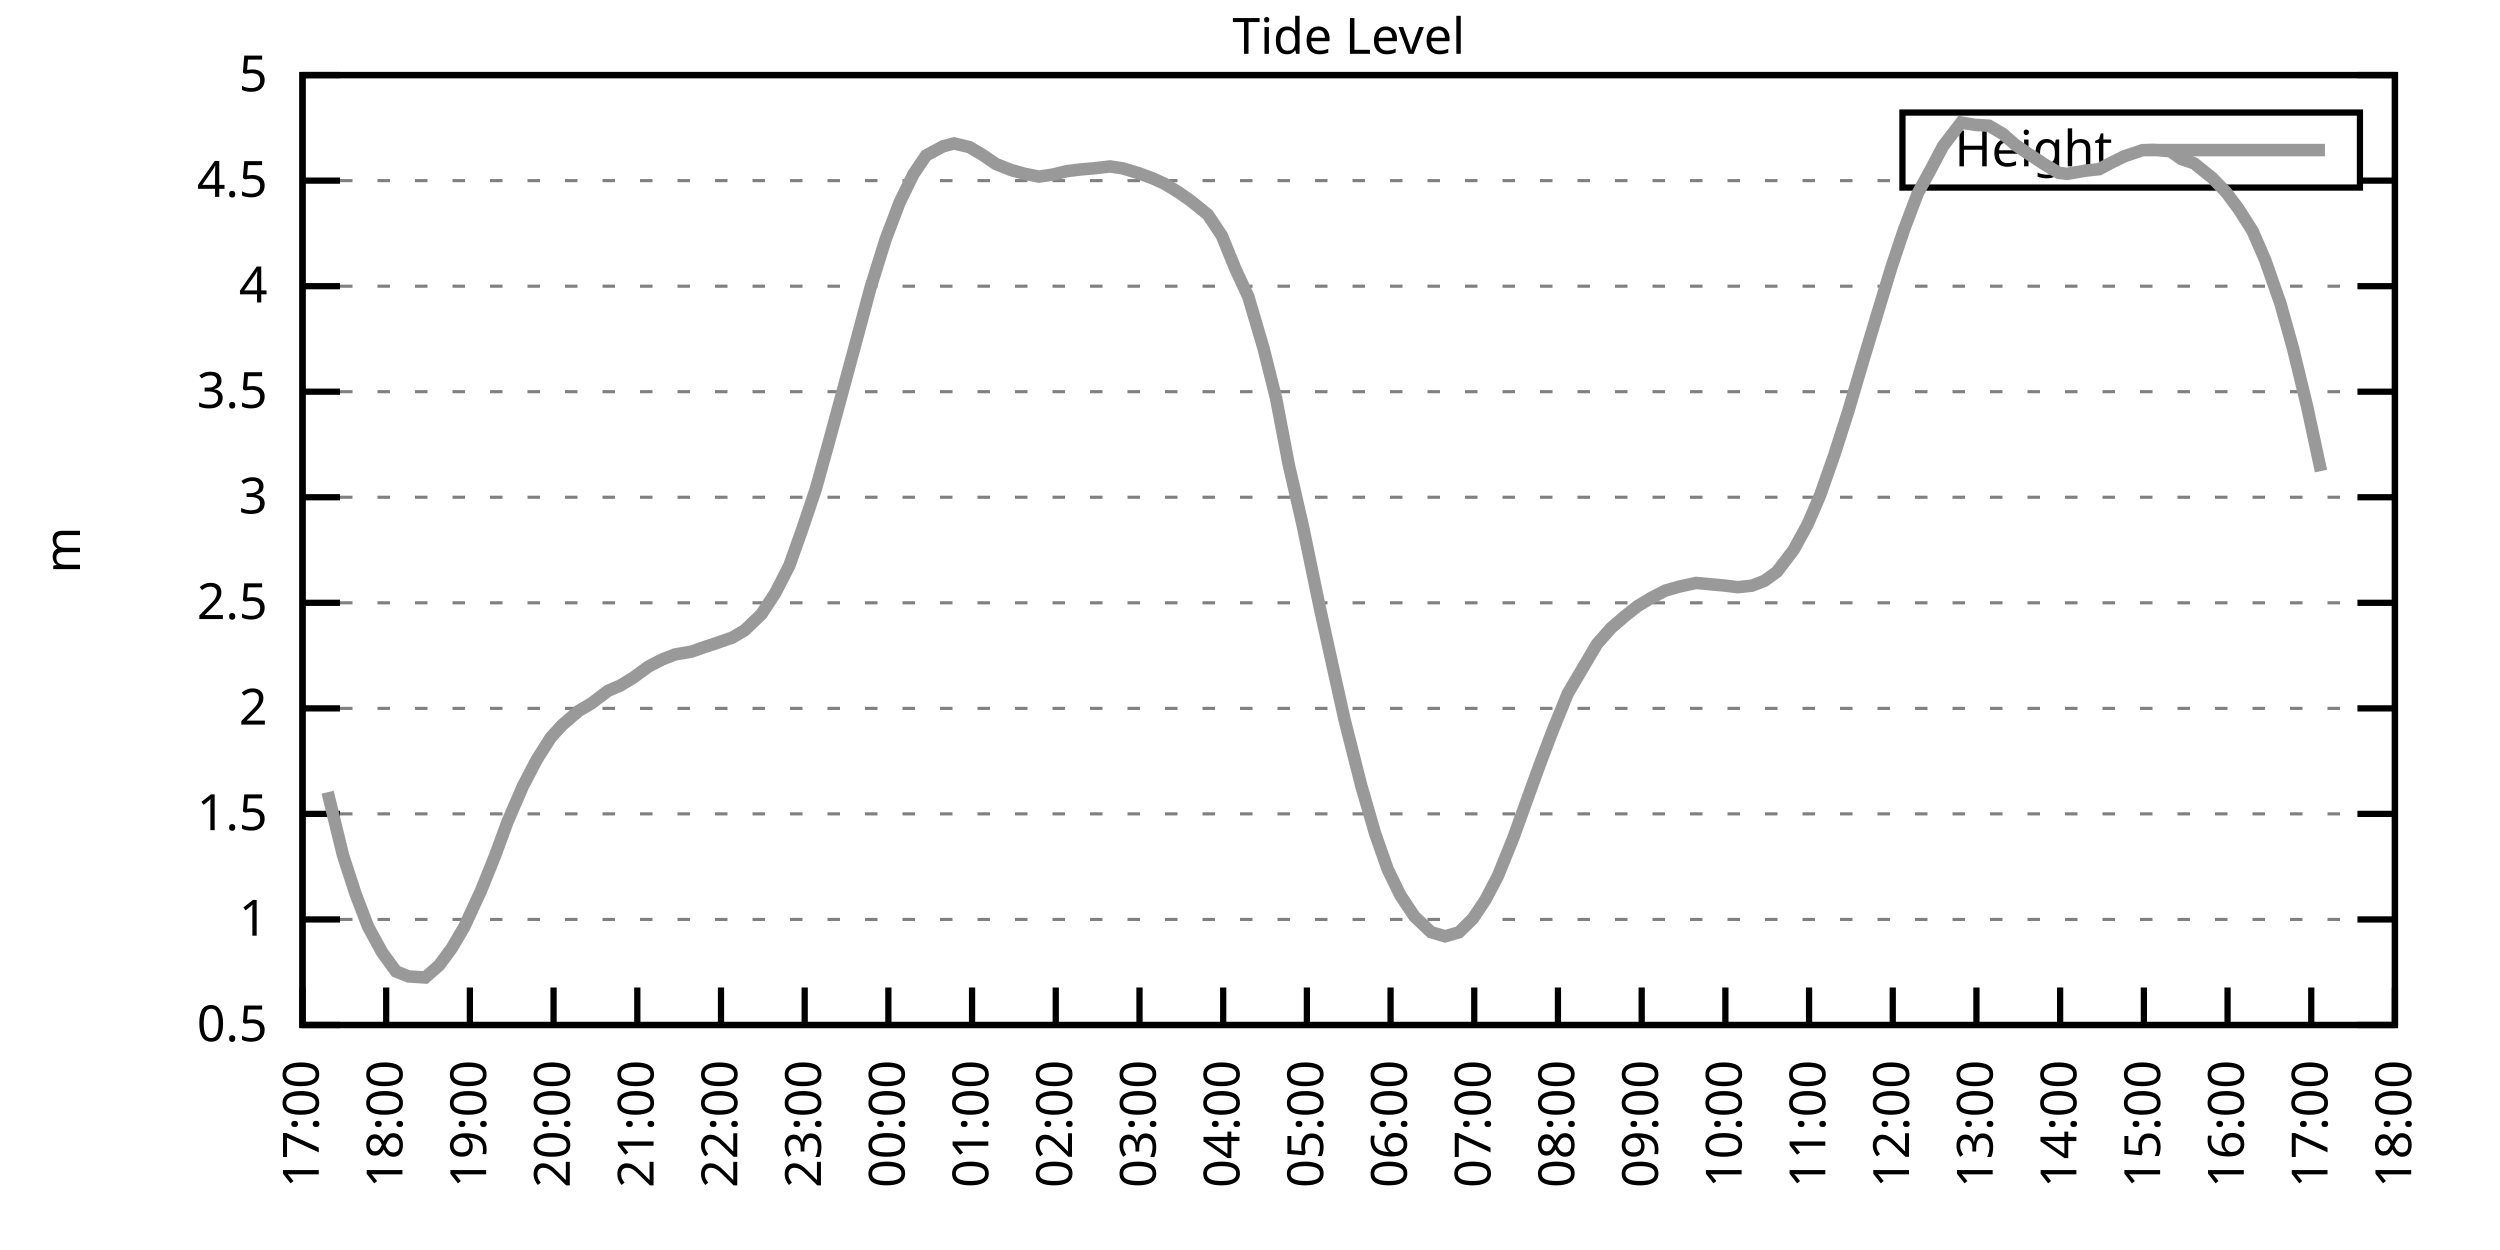
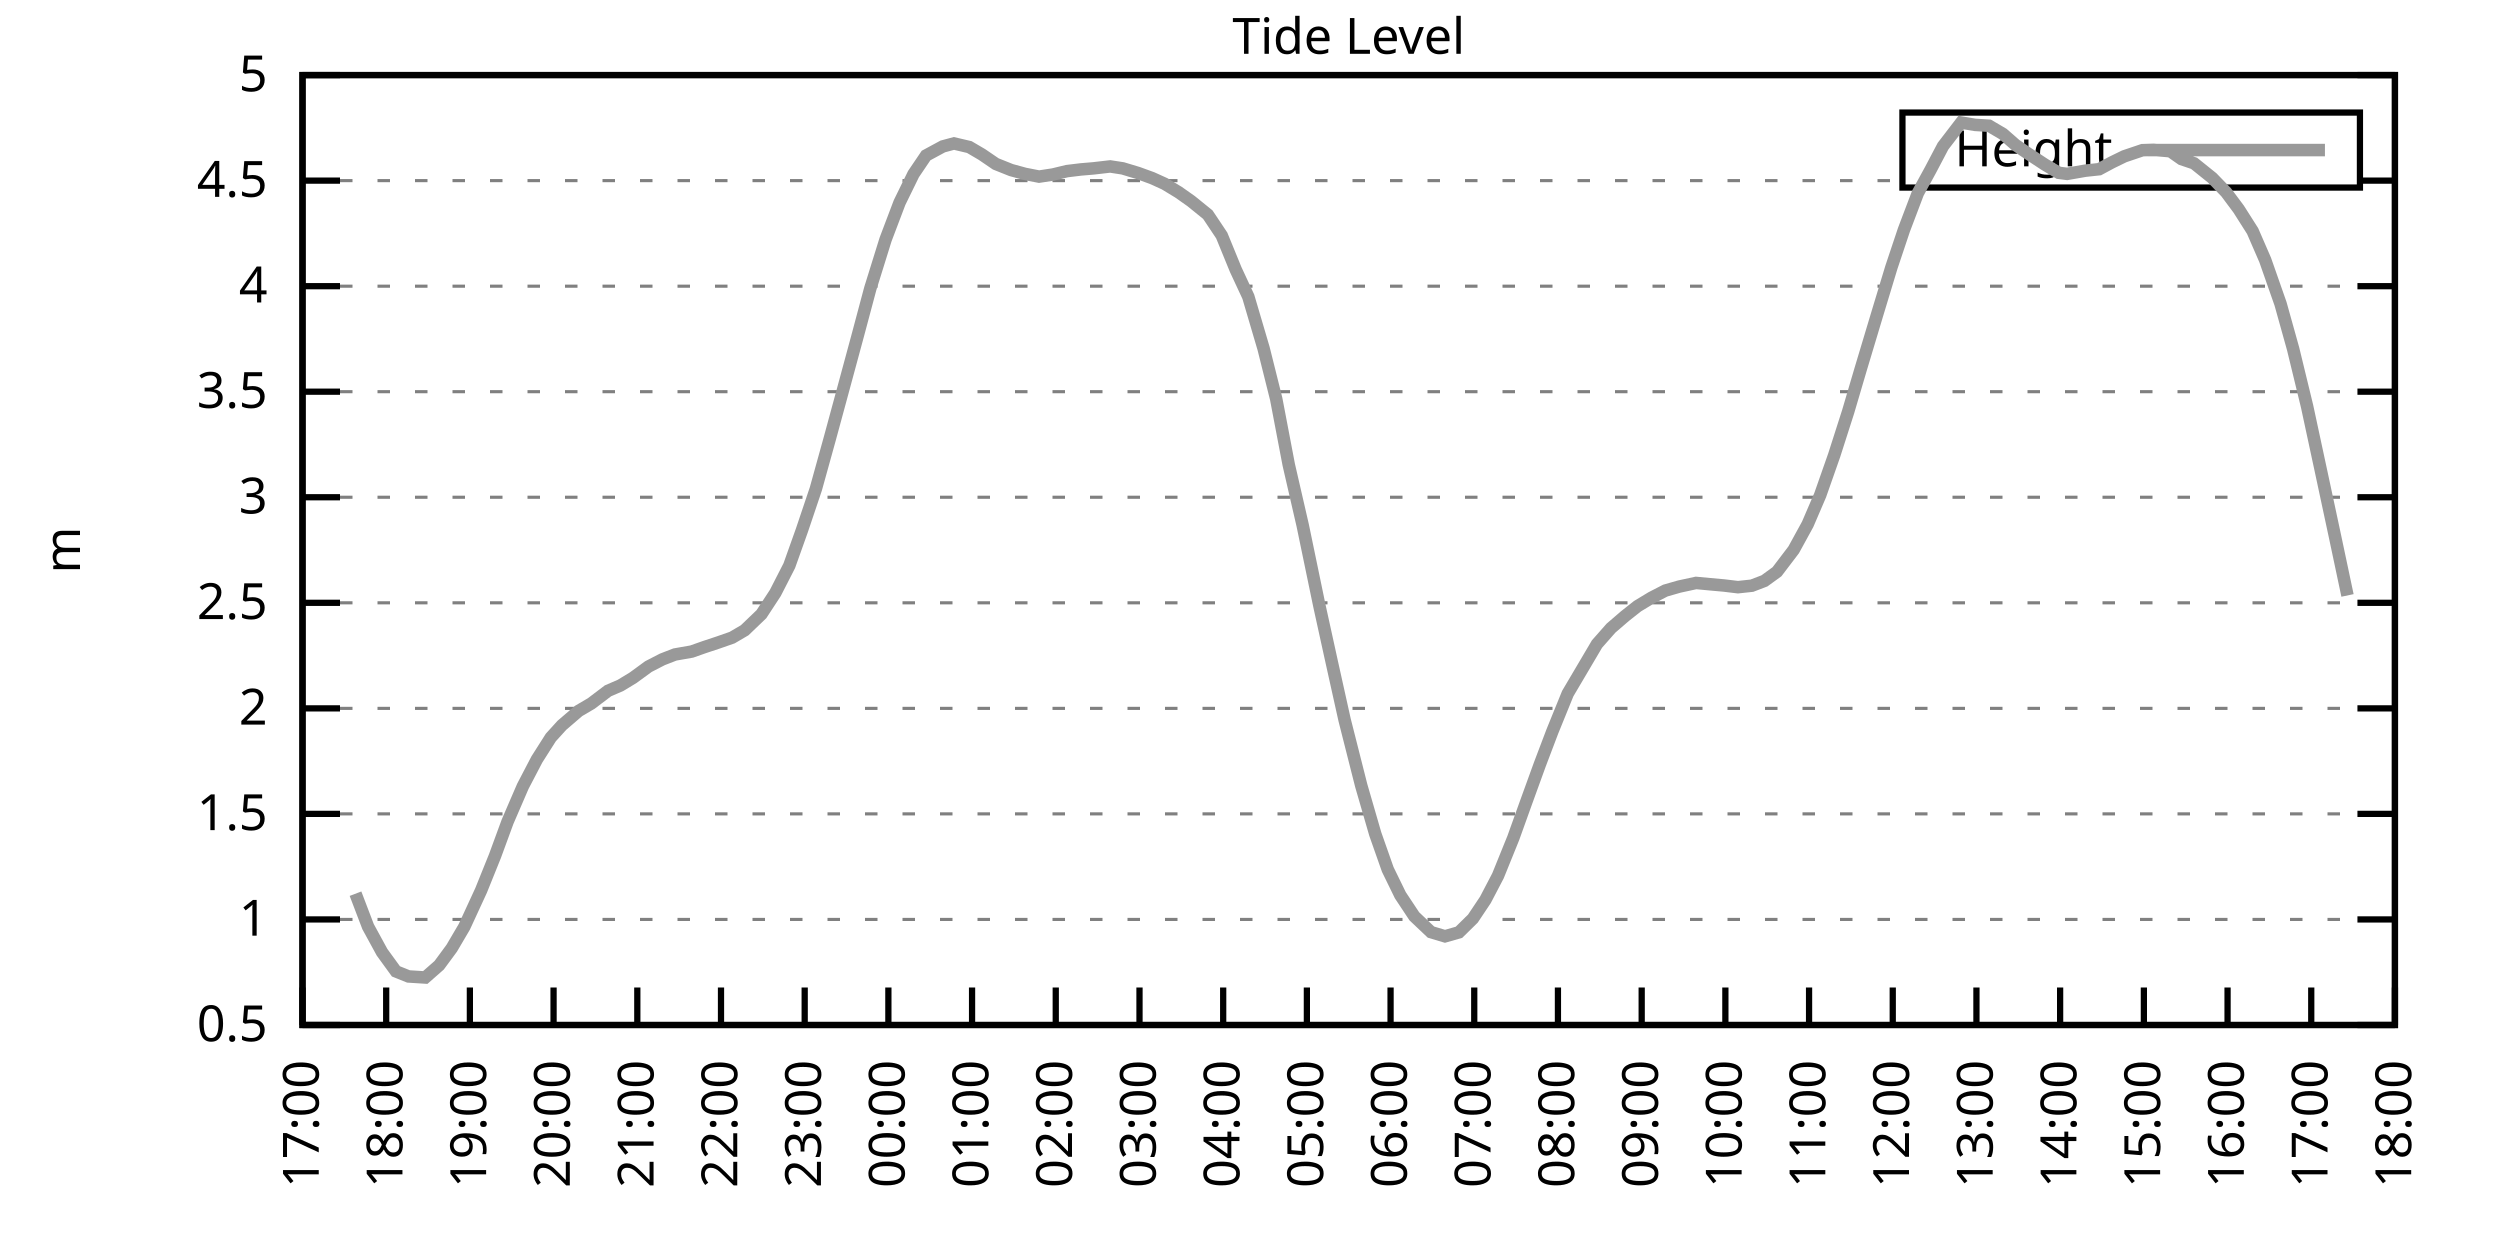
<svg xmlns="http://www.w3.org/2000/svg" xmlns:xlink="http://www.w3.org/1999/xlink" width="400" height="200" viewBox="0 0 400 200">
  <g id="gnuplot_canvas">
    <rect x="0" y="0" width="400" height="200" fill="none" />
    <defs>
      <circle id="gpDot" r="0.5" stroke-width="0.5" stroke="currentColor" />
      <path id="gpPt0" stroke-width="0.333" stroke="currentColor" d="M-1,0 h2 M0,-1 v2" />
      <path id="gpPt1" stroke-width="0.333" stroke="currentColor" d="M-1,-1 L1,1 M1,-1 L-1,1" />
      <path id="gpPt2" stroke-width="0.333" stroke="currentColor" d="M-1,0 L1,0 M0,-1 L0,1 M-1,-1 L1,1 M-1,1 L1,-1" />
      <rect id="gpPt3" stroke-width="0.333" stroke="currentColor" x="-1" y="-1" width="2" height="2" />
      <rect id="gpPt4" stroke-width="0.333" stroke="currentColor" fill="currentColor" x="-1" y="-1" width="2" height="2" />
      <circle id="gpPt5" stroke-width="0.333" stroke="currentColor" cx="0" cy="0" r="1" />
      <use xlink:href="#gpPt5" id="gpPt6" fill="currentColor" stroke="none" />
      <path id="gpPt7" stroke-width="0.333" stroke="currentColor" d="M0,-1.33 L-1.33,0.67 L1.33,0.67 z" />
      <use xlink:href="#gpPt7" id="gpPt8" fill="currentColor" stroke="none" />
      <use xlink:href="#gpPt7" id="gpPt9" stroke="currentColor" transform="rotate(180)" />
      <use xlink:href="#gpPt9" id="gpPt10" fill="currentColor" stroke="none" />
      <use xlink:href="#gpPt3" id="gpPt11" stroke="currentColor" transform="rotate(45)" />
      <use xlink:href="#gpPt11" id="gpPt12" fill="currentColor" stroke="none" />
      <path id="gpPt13" stroke-width="0.333" stroke="currentColor" d="M0,1.330 L1.265,0.411 L0.782,-1.067 L-0.782,-1.076 L-1.265,0.411 z" />
      <use xlink:href="#gpPt13" id="gpPt14" fill="currentColor" stroke="none" />
      <filter id="textbox" filterUnits="objectBoundingBox" x="0" y="0" height="1" width="1">
        <feFlood flood-color="white" flood-opacity="1" result="bgnd" />
        <feComposite in="SourceGraphic" in2="bgnd" operator="atop" />
      </filter>
      <filter id="greybox" filterUnits="objectBoundingBox" x="0" y="0" height="1" width="1">
        <feFlood flood-color="lightgrey" flood-opacity="1" result="grey" />
        <feComposite in="SourceGraphic" in2="grey" operator="atop" />
      </filter>
    </defs>
    <g fill="none" color="white" stroke="currentColor" stroke-width="1.00" stroke-linecap="butt" stroke-linejoin="miter">
</g>
    <g fill="none" color="black" stroke="currentColor" stroke-width="1.00" stroke-linecap="butt" stroke-linejoin="miter">
      <g stroke="none" shape-rendering="crispEdges">
        <polygon fill="rgb(255, 255, 255)" points="48.40,164.00 383.18,164.00 383.18,12.02 48.40,12.02 " />
      </g>
    </g>
    <g fill="none" color="black" stroke="currentColor" stroke-width="1.00" stroke-linecap="butt" stroke-linejoin="miter">
</g>
    <g fill="none" color="black" stroke="black" stroke-width="0.50" stroke-linecap="butt" stroke-linejoin="miter">
</g>
    <g fill="none" color="gray" stroke="currentColor" stroke-width="0.50" stroke-linecap="butt" stroke-linejoin="miter">
      <path stroke="gray" stroke-dasharray="2,4" class="gridline" d="M48.40,164.00 L383.19,164.00  " />
    </g>
    <g fill="none" color="gray" stroke="gray" stroke-width="1.00" stroke-linecap="butt" stroke-linejoin="miter">
</g>
    <g fill="none" color="black" stroke="currentColor" stroke-width="1.00" stroke-linecap="butt" stroke-linejoin="miter">
      <path stroke="black" d="M48.40,164.00 L54.40,164.00 M383.19,164.00 L377.19,164.00  " />
      <g transform="translate(42.80,166.60)" stroke="none" fill="black" font-family="Sans" font-size="8.00" text-anchor="end">
        <text>
          <tspan font-family="Sans"> 0.5</tspan>
        </text>
      </g>
    </g>
    <g fill="none" color="black" stroke="currentColor" stroke-width="1.00" stroke-linecap="butt" stroke-linejoin="miter">
</g>
    <g fill="none" color="black" stroke="black" stroke-width="0.50" stroke-linecap="butt" stroke-linejoin="miter">
</g>
    <g fill="none" color="gray" stroke="currentColor" stroke-width="0.50" stroke-linecap="butt" stroke-linejoin="miter">
      <path stroke="gray" stroke-dasharray="2,4" class="gridline" d="M48.40,147.11 L383.19,147.11  " />
    </g>
    <g fill="none" color="gray" stroke="gray" stroke-width="1.00" stroke-linecap="butt" stroke-linejoin="miter">
</g>
    <g fill="none" color="black" stroke="currentColor" stroke-width="1.00" stroke-linecap="butt" stroke-linejoin="miter">
      <path stroke="black" d="M48.40,147.11 L54.40,147.11 M383.19,147.11 L377.19,147.11  " />
      <g transform="translate(42.80,149.71)" stroke="none" fill="black" font-family="Sans" font-size="8.00" text-anchor="end">
        <text>
          <tspan font-family="Sans"> 1</tspan>
        </text>
      </g>
    </g>
    <g fill="none" color="black" stroke="currentColor" stroke-width="1.00" stroke-linecap="butt" stroke-linejoin="miter">
</g>
    <g fill="none" color="black" stroke="black" stroke-width="0.50" stroke-linecap="butt" stroke-linejoin="miter">
</g>
    <g fill="none" color="gray" stroke="currentColor" stroke-width="0.50" stroke-linecap="butt" stroke-linejoin="miter">
      <path stroke="gray" stroke-dasharray="2,4" class="gridline" d="M48.40,130.22 L383.19,130.22  " />
    </g>
    <g fill="none" color="gray" stroke="gray" stroke-width="1.00" stroke-linecap="butt" stroke-linejoin="miter">
</g>
    <g fill="none" color="black" stroke="currentColor" stroke-width="1.00" stroke-linecap="butt" stroke-linejoin="miter">
      <path stroke="black" d="M48.40,130.22 L54.40,130.22 M383.19,130.22 L377.19,130.22  " />
      <g transform="translate(42.80,132.82)" stroke="none" fill="black" font-family="Sans" font-size="8.00" text-anchor="end">
        <text>
          <tspan font-family="Sans"> 1.5</tspan>
        </text>
      </g>
    </g>
    <g fill="none" color="black" stroke="currentColor" stroke-width="1.00" stroke-linecap="butt" stroke-linejoin="miter">
</g>
    <g fill="none" color="black" stroke="black" stroke-width="0.50" stroke-linecap="butt" stroke-linejoin="miter">
</g>
    <g fill="none" color="gray" stroke="currentColor" stroke-width="0.50" stroke-linecap="butt" stroke-linejoin="miter">
      <path stroke="gray" stroke-dasharray="2,4" class="gridline" d="M48.40,113.34 L383.19,113.34  " />
    </g>
    <g fill="none" color="gray" stroke="gray" stroke-width="1.00" stroke-linecap="butt" stroke-linejoin="miter">
</g>
    <g fill="none" color="black" stroke="currentColor" stroke-width="1.00" stroke-linecap="butt" stroke-linejoin="miter">
      <path stroke="black" d="M48.40,113.34 L54.40,113.34 M383.19,113.34 L377.19,113.34  " />
      <g transform="translate(42.80,115.94)" stroke="none" fill="black" font-family="Sans" font-size="8.00" text-anchor="end">
        <text>
          <tspan font-family="Sans"> 2</tspan>
        </text>
      </g>
    </g>
    <g fill="none" color="black" stroke="currentColor" stroke-width="1.00" stroke-linecap="butt" stroke-linejoin="miter">
</g>
    <g fill="none" color="black" stroke="black" stroke-width="0.50" stroke-linecap="butt" stroke-linejoin="miter">
</g>
    <g fill="none" color="gray" stroke="currentColor" stroke-width="0.50" stroke-linecap="butt" stroke-linejoin="miter">
      <path stroke="gray" stroke-dasharray="2,4" class="gridline" d="M48.40,96.45 L383.19,96.45  " />
    </g>
    <g fill="none" color="gray" stroke="gray" stroke-width="1.00" stroke-linecap="butt" stroke-linejoin="miter">
</g>
    <g fill="none" color="black" stroke="currentColor" stroke-width="1.00" stroke-linecap="butt" stroke-linejoin="miter">
      <path stroke="black" d="M48.40,96.45 L54.40,96.45 M383.19,96.45 L377.19,96.45  " />
      <g transform="translate(42.80,99.05)" stroke="none" fill="black" font-family="Sans" font-size="8.00" text-anchor="end">
        <text>
          <tspan font-family="Sans"> 2.5</tspan>
        </text>
      </g>
    </g>
    <g fill="none" color="black" stroke="currentColor" stroke-width="1.00" stroke-linecap="butt" stroke-linejoin="miter">
</g>
    <g fill="none" color="black" stroke="black" stroke-width="0.50" stroke-linecap="butt" stroke-linejoin="miter">
</g>
    <g fill="none" color="gray" stroke="currentColor" stroke-width="0.50" stroke-linecap="butt" stroke-linejoin="miter">
      <path stroke="gray" stroke-dasharray="2,4" class="gridline" d="M48.40,79.56 L383.19,79.56  " />
    </g>
    <g fill="none" color="gray" stroke="gray" stroke-width="1.00" stroke-linecap="butt" stroke-linejoin="miter">
</g>
    <g fill="none" color="black" stroke="currentColor" stroke-width="1.00" stroke-linecap="butt" stroke-linejoin="miter">
      <path stroke="black" d="M48.40,79.56 L54.40,79.56 M383.19,79.56 L377.19,79.56  " />
      <g transform="translate(42.80,82.16)" stroke="none" fill="black" font-family="Sans" font-size="8.00" text-anchor="end">
        <text>
          <tspan font-family="Sans"> 3</tspan>
        </text>
      </g>
    </g>
    <g fill="none" color="black" stroke="currentColor" stroke-width="1.00" stroke-linecap="butt" stroke-linejoin="miter">
</g>
    <g fill="none" color="black" stroke="black" stroke-width="0.50" stroke-linecap="butt" stroke-linejoin="miter">
</g>
    <g fill="none" color="gray" stroke="currentColor" stroke-width="0.50" stroke-linecap="butt" stroke-linejoin="miter">
      <path stroke="gray" stroke-dasharray="2,4" class="gridline" d="M48.40,62.67 L383.19,62.67  " />
    </g>
    <g fill="none" color="gray" stroke="gray" stroke-width="1.00" stroke-linecap="butt" stroke-linejoin="miter">
</g>
    <g fill="none" color="black" stroke="currentColor" stroke-width="1.00" stroke-linecap="butt" stroke-linejoin="miter">
      <path stroke="black" d="M48.40,62.67 L54.40,62.67 M383.19,62.67 L377.19,62.67  " />
      <g transform="translate(42.80,65.27)" stroke="none" fill="black" font-family="Sans" font-size="8.00" text-anchor="end">
        <text>
          <tspan font-family="Sans"> 3.5</tspan>
        </text>
      </g>
    </g>
    <g fill="none" color="black" stroke="currentColor" stroke-width="1.00" stroke-linecap="butt" stroke-linejoin="miter">
</g>
    <g fill="none" color="black" stroke="black" stroke-width="0.50" stroke-linecap="butt" stroke-linejoin="miter">
</g>
    <g fill="none" color="gray" stroke="currentColor" stroke-width="0.50" stroke-linecap="butt" stroke-linejoin="miter">
      <path stroke="gray" stroke-dasharray="2,4" class="gridline" d="M48.40,45.79 L383.19,45.79  " />
    </g>
    <g fill="none" color="gray" stroke="gray" stroke-width="1.00" stroke-linecap="butt" stroke-linejoin="miter">
</g>
    <g fill="none" color="black" stroke="currentColor" stroke-width="1.00" stroke-linecap="butt" stroke-linejoin="miter">
      <path stroke="black" d="M48.40,45.79 L54.40,45.79 M383.19,45.79 L377.19,45.79  " />
      <g transform="translate(42.80,48.39)" stroke="none" fill="black" font-family="Sans" font-size="8.00" text-anchor="end">
        <text>
          <tspan font-family="Sans"> 4</tspan>
        </text>
      </g>
    </g>
    <g fill="none" color="black" stroke="currentColor" stroke-width="1.00" stroke-linecap="butt" stroke-linejoin="miter">
</g>
    <g fill="none" color="black" stroke="black" stroke-width="0.50" stroke-linecap="butt" stroke-linejoin="miter">
</g>
    <g fill="none" color="gray" stroke="currentColor" stroke-width="0.50" stroke-linecap="butt" stroke-linejoin="miter">
      <path stroke="gray" stroke-dasharray="2,4" class="gridline" d="M48.40,28.90 L304.39,28.90 M377.59,28.90 L383.19,28.90  " />
    </g>
    <g fill="none" color="gray" stroke="gray" stroke-width="1.00" stroke-linecap="butt" stroke-linejoin="miter">
</g>
    <g fill="none" color="black" stroke="currentColor" stroke-width="1.00" stroke-linecap="butt" stroke-linejoin="miter">
      <path stroke="black" d="M48.40,28.90 L54.40,28.90 M383.19,28.90 L377.19,28.90  " />
      <g transform="translate(42.80,31.50)" stroke="none" fill="black" font-family="Sans" font-size="8.00" text-anchor="end">
        <text>
          <tspan font-family="Sans"> 4.5</tspan>
        </text>
      </g>
    </g>
    <g fill="none" color="black" stroke="currentColor" stroke-width="1.00" stroke-linecap="butt" stroke-linejoin="miter">
</g>
    <g fill="none" color="black" stroke="black" stroke-width="0.50" stroke-linecap="butt" stroke-linejoin="miter">
</g>
    <g fill="none" color="gray" stroke="currentColor" stroke-width="0.50" stroke-linecap="butt" stroke-linejoin="miter">
      <path stroke="gray" stroke-dasharray="2,4" class="gridline" d="M48.40,12.01 L383.19,12.01  " />
    </g>
    <g fill="none" color="gray" stroke="gray" stroke-width="1.00" stroke-linecap="butt" stroke-linejoin="miter">
</g>
    <g fill="none" color="black" stroke="currentColor" stroke-width="1.00" stroke-linecap="butt" stroke-linejoin="miter">
      <path stroke="black" d="M48.40,12.01 L54.40,12.01 M383.19,12.01 L377.19,12.01  " />
      <g transform="translate(42.80,14.61)" stroke="none" fill="black" font-family="Sans" font-size="8.00" text-anchor="end">
        <text>
          <tspan font-family="Sans"> 5</tspan>
        </text>
      </g>
    </g>
    <g fill="none" color="black" stroke="currentColor" stroke-width="1.00" stroke-linecap="butt" stroke-linejoin="miter">
      <path stroke="black" d="M48.40,164.00 L48.40,158.00  " />
      <g transform="translate(51.00,169.60) rotate(270.00)" stroke="none" fill="black" font-family="Sans" font-size="8.00" text-anchor="end">
        <text>
          <tspan font-family="Sans">17:00</tspan>
        </text>
      </g>
    </g>
    <g fill="none" color="black" stroke="currentColor" stroke-width="1.00" stroke-linecap="butt" stroke-linejoin="miter">
      <path stroke="black" d="M61.79,164.00 L61.79,158.00  " />
      <g transform="translate(64.39,169.60) rotate(270.00)" stroke="none" fill="black" font-family="Sans" font-size="8.00" text-anchor="end">
        <text>
          <tspan font-family="Sans">18:00</tspan>
        </text>
      </g>
    </g>
    <g fill="none" color="black" stroke="currentColor" stroke-width="1.00" stroke-linecap="butt" stroke-linejoin="miter">
      <path stroke="black" d="M75.18,164.00 L75.18,158.00  " />
      <g transform="translate(77.78,169.60) rotate(270.00)" stroke="none" fill="black" font-family="Sans" font-size="8.00" text-anchor="end">
        <text>
          <tspan font-family="Sans">19:00</tspan>
        </text>
      </g>
    </g>
    <g fill="none" color="black" stroke="currentColor" stroke-width="1.00" stroke-linecap="butt" stroke-linejoin="miter">
      <path stroke="black" d="M88.57,164.00 L88.57,158.00  " />
      <g transform="translate(91.17,169.60) rotate(270.00)" stroke="none" fill="black" font-family="Sans" font-size="8.00" text-anchor="end">
        <text>
          <tspan font-family="Sans">20:00</tspan>
        </text>
      </g>
    </g>
    <g fill="none" color="black" stroke="currentColor" stroke-width="1.00" stroke-linecap="butt" stroke-linejoin="miter">
      <path stroke="black" d="M101.97,164.00 L101.97,158.00  " />
      <g transform="translate(104.57,169.60) rotate(270.00)" stroke="none" fill="black" font-family="Sans" font-size="8.00" text-anchor="end">
        <text>
          <tspan font-family="Sans">21:00</tspan>
        </text>
      </g>
    </g>
    <g fill="none" color="black" stroke="currentColor" stroke-width="1.00" stroke-linecap="butt" stroke-linejoin="miter">
      <path stroke="black" d="M115.36,164.00 L115.36,158.00  " />
      <g transform="translate(117.96,169.60) rotate(270.00)" stroke="none" fill="black" font-family="Sans" font-size="8.00" text-anchor="end">
        <text>
          <tspan font-family="Sans">22:00</tspan>
        </text>
      </g>
    </g>
    <g fill="none" color="black" stroke="currentColor" stroke-width="1.00" stroke-linecap="butt" stroke-linejoin="miter">
      <path stroke="black" d="M128.75,164.00 L128.75,158.00  " />
      <g transform="translate(131.35,169.60) rotate(270.00)" stroke="none" fill="black" font-family="Sans" font-size="8.00" text-anchor="end">
        <text>
          <tspan font-family="Sans">23:00</tspan>
        </text>
      </g>
    </g>
    <g fill="none" color="black" stroke="currentColor" stroke-width="1.00" stroke-linecap="butt" stroke-linejoin="miter">
      <path stroke="black" d="M142.14,164.00 L142.14,158.00  " />
      <g transform="translate(144.74,169.60) rotate(270.00)" stroke="none" fill="black" font-family="Sans" font-size="8.00" text-anchor="end">
        <text>
          <tspan font-family="Sans">00:00</tspan>
        </text>
      </g>
    </g>
    <g fill="none" color="black" stroke="currentColor" stroke-width="1.00" stroke-linecap="butt" stroke-linejoin="miter">
      <path stroke="black" d="M155.53,164.00 L155.53,158.00  " />
      <g transform="translate(158.13,169.60) rotate(270.00)" stroke="none" fill="black" font-family="Sans" font-size="8.00" text-anchor="end">
        <text>
          <tspan font-family="Sans">01:00</tspan>
        </text>
      </g>
    </g>
    <g fill="none" color="black" stroke="currentColor" stroke-width="1.00" stroke-linecap="butt" stroke-linejoin="miter">
      <path stroke="black" d="M168.92,164.00 L168.92,158.00  " />
      <g transform="translate(171.52,169.60) rotate(270.00)" stroke="none" fill="black" font-family="Sans" font-size="8.00" text-anchor="end">
        <text>
          <tspan font-family="Sans">02:00</tspan>
        </text>
      </g>
    </g>
    <g fill="none" color="black" stroke="currentColor" stroke-width="1.00" stroke-linecap="butt" stroke-linejoin="miter">
      <path stroke="black" d="M182.32,164.00 L182.32,158.00  " />
      <g transform="translate(184.92,169.60) rotate(270.00)" stroke="none" fill="black" font-family="Sans" font-size="8.00" text-anchor="end">
        <text>
          <tspan font-family="Sans">03:00</tspan>
        </text>
      </g>
    </g>
    <g fill="none" color="black" stroke="currentColor" stroke-width="1.00" stroke-linecap="butt" stroke-linejoin="miter">
      <path stroke="black" d="M195.71,164.00 L195.71,158.00  " />
      <g transform="translate(198.31,169.60) rotate(270.00)" stroke="none" fill="black" font-family="Sans" font-size="8.00" text-anchor="end">
        <text>
          <tspan font-family="Sans">04:00</tspan>
        </text>
      </g>
    </g>
    <g fill="none" color="black" stroke="currentColor" stroke-width="1.00" stroke-linecap="butt" stroke-linejoin="miter">
      <path stroke="black" d="M209.10,164.00 L209.10,158.00  " />
      <g transform="translate(211.70,169.60) rotate(270.00)" stroke="none" fill="black" font-family="Sans" font-size="8.00" text-anchor="end">
        <text>
          <tspan font-family="Sans">05:00</tspan>
        </text>
      </g>
    </g>
    <g fill="none" color="black" stroke="currentColor" stroke-width="1.00" stroke-linecap="butt" stroke-linejoin="miter">
      <path stroke="black" d="M222.49,164.00 L222.49,158.00  " />
      <g transform="translate(225.09,169.60) rotate(270.00)" stroke="none" fill="black" font-family="Sans" font-size="8.00" text-anchor="end">
        <text>
          <tspan font-family="Sans">06:00</tspan>
        </text>
      </g>
    </g>
    <g fill="none" color="black" stroke="currentColor" stroke-width="1.00" stroke-linecap="butt" stroke-linejoin="miter">
      <path stroke="black" d="M235.88,164.00 L235.88,158.00  " />
      <g transform="translate(238.48,169.60) rotate(270.00)" stroke="none" fill="black" font-family="Sans" font-size="8.00" text-anchor="end">
        <text>
          <tspan font-family="Sans">07:00</tspan>
        </text>
      </g>
    </g>
    <g fill="none" color="black" stroke="currentColor" stroke-width="1.00" stroke-linecap="butt" stroke-linejoin="miter">
      <path stroke="black" d="M249.27,164.00 L249.27,158.00  " />
      <g transform="translate(251.87,169.60) rotate(270.00)" stroke="none" fill="black" font-family="Sans" font-size="8.00" text-anchor="end">
        <text>
          <tspan font-family="Sans">08:00</tspan>
        </text>
      </g>
    </g>
    <g fill="none" color="black" stroke="currentColor" stroke-width="1.00" stroke-linecap="butt" stroke-linejoin="miter">
      <path stroke="black" d="M262.67,164.00 L262.67,158.00  " />
      <g transform="translate(265.27,169.60) rotate(270.00)" stroke="none" fill="black" font-family="Sans" font-size="8.00" text-anchor="end">
        <text>
          <tspan font-family="Sans">09:00</tspan>
        </text>
      </g>
    </g>
    <g fill="none" color="black" stroke="currentColor" stroke-width="1.00" stroke-linecap="butt" stroke-linejoin="miter">
      <path stroke="black" d="M276.06,164.00 L276.06,158.00  " />
      <g transform="translate(278.66,169.60) rotate(270.00)" stroke="none" fill="black" font-family="Sans" font-size="8.00" text-anchor="end">
        <text>
          <tspan font-family="Sans">10:00</tspan>
        </text>
      </g>
    </g>
    <g fill="none" color="black" stroke="currentColor" stroke-width="1.00" stroke-linecap="butt" stroke-linejoin="miter">
      <path stroke="black" d="M289.45,164.00 L289.45,158.00  " />
      <g transform="translate(292.05,169.60) rotate(270.00)" stroke="none" fill="black" font-family="Sans" font-size="8.00" text-anchor="end">
        <text>
          <tspan font-family="Sans">11:00</tspan>
        </text>
      </g>
    </g>
    <g fill="none" color="black" stroke="currentColor" stroke-width="1.00" stroke-linecap="butt" stroke-linejoin="miter">
      <path stroke="black" d="M302.84,164.00 L302.84,158.00  " />
      <g transform="translate(305.44,169.60) rotate(270.00)" stroke="none" fill="black" font-family="Sans" font-size="8.00" text-anchor="end">
        <text>
          <tspan font-family="Sans">12:00</tspan>
        </text>
      </g>
    </g>
    <g fill="none" color="black" stroke="currentColor" stroke-width="1.00" stroke-linecap="butt" stroke-linejoin="miter">
      <path stroke="black" d="M316.23,164.00 L316.23,158.00  " />
      <g transform="translate(318.83,169.60) rotate(270.00)" stroke="none" fill="black" font-family="Sans" font-size="8.00" text-anchor="end">
        <text>
          <tspan font-family="Sans">13:00</tspan>
        </text>
      </g>
    </g>
    <g fill="none" color="black" stroke="currentColor" stroke-width="1.00" stroke-linecap="butt" stroke-linejoin="miter">
      <path stroke="black" d="M329.62,164.00 L329.62,158.00  " />
      <g transform="translate(332.22,169.60) rotate(270.00)" stroke="none" fill="black" font-family="Sans" font-size="8.00" text-anchor="end">
        <text>
          <tspan font-family="Sans">14:00</tspan>
        </text>
      </g>
    </g>
    <g fill="none" color="black" stroke="currentColor" stroke-width="1.00" stroke-linecap="butt" stroke-linejoin="miter">
      <path stroke="black" d="M343.02,164.00 L343.02,158.00  " />
      <g transform="translate(345.62,169.60) rotate(270.00)" stroke="none" fill="black" font-family="Sans" font-size="8.00" text-anchor="end">
        <text>
          <tspan font-family="Sans">15:00</tspan>
        </text>
      </g>
    </g>
    <g fill="none" color="black" stroke="currentColor" stroke-width="1.00" stroke-linecap="butt" stroke-linejoin="miter">
      <path stroke="black" d="M356.41,164.00 L356.41,158.00  " />
      <g transform="translate(359.01,169.60) rotate(270.00)" stroke="none" fill="black" font-family="Sans" font-size="8.00" text-anchor="end">
        <text>
          <tspan font-family="Sans">16:00</tspan>
        </text>
      </g>
    </g>
    <g fill="none" color="black" stroke="currentColor" stroke-width="1.00" stroke-linecap="butt" stroke-linejoin="miter">
      <path stroke="black" d="M369.80,164.00 L369.80,158.00  " />
      <g transform="translate(372.40,169.60) rotate(270.00)" stroke="none" fill="black" font-family="Sans" font-size="8.00" text-anchor="end">
        <text>
          <tspan font-family="Sans">17:00</tspan>
        </text>
      </g>
    </g>
    <g fill="none" color="black" stroke="currentColor" stroke-width="1.00" stroke-linecap="butt" stroke-linejoin="miter">
      <path stroke="black" d="M383.19,164.00 L383.19,158.00  " />
      <g transform="translate(385.79,169.60) rotate(270.00)" stroke="none" fill="black" font-family="Sans" font-size="8.00" text-anchor="end">
        <text>
          <tspan font-family="Sans">18:00</tspan>
        </text>
      </g>
    </g>
    <g fill="none" color="black" stroke="currentColor" stroke-width="1.00" stroke-linecap="butt" stroke-linejoin="miter">
</g>
    <g fill="none" color="black" stroke="currentColor" stroke-width="1.00" stroke-linecap="butt" stroke-linejoin="miter">
      <path stroke="black" d="M48.40,12.01 L48.40,164.00 L383.19,164.00 L383.19,12.01 L48.40,12.01 Z  " />
    </g>
    <g fill="none" color="black" stroke="currentColor" stroke-width="1.00" stroke-linecap="butt" stroke-linejoin="miter">
</g>
    <g fill="none" color="black" stroke="currentColor" stroke-width="1.00" stroke-linecap="butt" stroke-linejoin="miter">
      <path stroke="black" d="M304.39,30.01 L304.39,18.01 L377.59,18.01 L377.59,30.01 L304.39,30.01 Z  " />
    </g>
    <g id="Tide_level_plot_1">
      <g fill="none" color="white" stroke="black" stroke-width="2.00" stroke-linecap="butt" stroke-linejoin="miter">
</g>
      <g fill="none" color="black" stroke="currentColor" stroke-width="2.00" stroke-linecap="butt" stroke-linejoin="miter">
        <g transform="translate(337.99,26.61)" stroke="none" fill="black" font-family="Sans" font-size="8.00" text-anchor="end">
          <text>
            <tspan font-family="Sans">Height</tspan>
          </text>
        </g>
      </g>
      <g fill="none" color="black" stroke="currentColor" stroke-width="2.00" stroke-linecap="butt" stroke-linejoin="miter">
-         <path stroke="rgb(153, 153, 153)" d="M343.59,24.01 L371.99,24.01 M52.42,126.75 L54.87,136.81 L56.88,142.99 L58.89,148.26 L61.12,152.35 L63.35,155.42   L65.36,156.23 L68.04,156.40 L70.27,154.44 L72.28,151.71 L74.29,148.29 L76.97,142.48 L79.20,136.95 L81.21,131.47   L83.66,125.80 L85.90,121.51 L88.13,118.00 L89.91,116.04 L92.59,113.74 L94.60,112.56 L97.28,110.53 L99.29,109.66   L101.30,108.44 L103.75,106.65 L105.98,105.50 L107.99,104.72 L110.67,104.25 L112.68,103.54 L114.91,102.80 L117.14,102.02   L119.15,100.84 L121.83,98.27 L124.06,94.86 L126.29,90.50 L128.30,84.86 L130.54,78.21 L132.77,70.17 L134.78,62.77   L137.23,53.72 L139.24,46.19 L141.69,38.32 L143.93,32.41 L146.16,27.85 L148.17,24.88 L150.85,23.43 L152.63,22.95   L155.09,23.53 L157.10,24.71 L159.33,26.23 L161.78,27.21 L164.01,27.82 L166.25,28.26 L168.48,27.92 L170.71,27.38   L172.94,27.11 L174.95,26.94 L177.63,26.63 L179.64,26.94 L182.09,27.68 L184.32,28.49 L186.33,29.40 L188.57,30.76   L190.57,32.17 L193.25,34.34 L195.48,37.68 L197.72,43.15 L199.73,47.47 L202.18,55.78 L204.19,63.82 L206.20,74.36   L208.43,84.05 L211.11,96.96 L213.12,106.11 L215.13,115.16 L217.80,125.70 L220.04,133.43 L222.04,139.11 L224.05,143.23   L226.29,146.61 L228.96,149.14 L231.20,149.81 L233.43,149.17 L235.66,146.98 L237.67,143.97 L239.68,140.12 L242.13,134.07   L244.14,128.47 L246.37,122.32 L248.38,117.02 L250.84,110.97 L253.29,106.82 L255.52,103.04 L257.76,100.50 L259.99,98.58   L262.00,96.99 L264.23,95.64 L266.46,94.49 L268.69,93.85 L271.37,93.27 L273.60,93.48 L275.83,93.68 L278.07,93.95   L280.30,93.71 L282.31,92.94 L284.32,91.48 L286.99,87.97 L289.23,83.88 L291.23,79.22 L293.47,72.84 L295.70,65.88   L297.71,59.06 L300.39,50.14 L302.62,42.78 L304.63,36.77 L306.86,30.89 L308.87,27.21 L310.88,23.39 L313.78,19.61   L316.01,19.98 L318.24,20.12 L320.47,21.43 L322.48,23.19 L324.49,24.57 L327.17,26.33 L329.40,27.65 L330.74,27.82   L333.64,27.31 L335.87,27.07 L337.88,25.99 L339.89,25.01 L342.79,24.03 L344.58,23.97 L347.26,24.20 L349.04,25.45   L351.05,26.13 L353.95,28.46 L356.18,30.76 L358.19,33.46 L360.42,36.97 L362.43,41.60 L364.89,48.62 L366.90,55.82   L369.13,65.00 L371.36,75.37  " />
+         <path stroke="rgb(153, 153, 153)" d="M343.59,24.01 L371.99,24.01 M56.88,142.99 L58.89,148.26 L61.12,152.35 L63.35,155.42 L65.36,156.23 L68.04,156.40   L70.27,154.44 L72.28,151.71 L74.29,148.29 L76.97,142.48 L79.20,136.95 L81.21,131.47 L83.66,125.80 L85.90,121.51   L88.13,118.00 L89.91,116.04 L92.59,113.74 L94.60,112.56 L97.28,110.53 L99.29,109.66 L101.30,108.44 L103.75,106.65   L105.98,105.50 L107.99,104.72 L110.67,104.25 L112.68,103.54 L114.91,102.80 L117.14,102.02 L119.15,100.84 L121.83,98.27   L124.06,94.86 L126.29,90.50 L128.30,84.86 L130.54,78.21 L132.77,70.17 L134.78,62.77 L137.23,53.72 L139.24,46.19   L141.69,38.32 L143.93,32.41 L146.16,27.85 L148.17,24.88 L150.85,23.43 L152.63,22.95 L155.09,23.53 L157.10,24.71   L159.33,26.23 L161.78,27.21 L164.01,27.82 L166.25,28.26 L168.48,27.92 L170.71,27.38 L172.94,27.11 L174.95,26.94   L177.63,26.63 L179.64,26.94 L182.09,27.68 L184.32,28.49 L186.33,29.40 L188.57,30.76 L190.57,32.17 L193.25,34.34   L195.48,37.68 L197.72,43.15 L199.73,47.47 L202.18,55.78 L204.19,63.82 L206.20,74.36 L208.43,84.05 L211.11,96.96   L213.12,106.11 L215.13,115.16 L217.80,125.70 L220.04,133.43 L222.04,139.11 L224.05,143.23 L226.29,146.61 L228.96,149.14   L231.20,149.81 L233.43,149.17 L235.66,146.98 L237.67,143.97 L239.68,140.12 L242.13,134.07 L244.14,128.47 L246.37,122.32   L248.38,117.02 L250.84,110.97 L253.29,106.82 L255.52,103.04 L257.76,100.50 L259.99,98.58 L262.00,96.99 L264.23,95.64   L266.46,94.49 L268.69,93.85 L271.37,93.27 L273.60,93.48 L275.83,93.68 L278.07,93.95 L280.30,93.71 L282.31,92.94   L284.32,91.48 L286.99,87.97 L289.23,83.88 L291.23,79.22 L293.47,72.84 L295.70,65.88 L297.71,59.06 L300.39,50.14   L302.62,42.78 L304.63,36.77 L306.86,30.89 L308.87,27.21 L310.88,23.39 L313.78,19.61 L316.01,19.98 L318.24,20.12   L320.47,21.43 L322.48,23.19 L324.49,24.57 L327.17,26.33 L329.40,27.65 L330.74,27.82 L333.64,27.31 L335.87,27.07   L337.88,25.99 L339.89,25.01 L342.79,24.03 L344.58,23.97 L347.26,24.20 L349.04,25.45 L351.05,26.13 L353.95,28.46   L356.18,30.76 L358.19,33.46 L360.42,36.97 L362.43,41.60 L364.89,48.62 L366.90,55.82 L369.13,65.00 L371.36,75.37   L373.59,85.78 L375.60,95.27  " />
      </g>
    </g>
    <g fill="none" color="black" stroke="currentColor" stroke-width="2.00" stroke-linecap="butt" stroke-linejoin="miter">
</g>
    <g fill="none" color="black" stroke="black" stroke-width="1.00" stroke-linecap="butt" stroke-linejoin="miter">
</g>
    <g fill="none" color="black" stroke="currentColor" stroke-width="1.00" stroke-linecap="butt" stroke-linejoin="miter">
      <path stroke="black" d="M48.40,12.01 L48.40,164.00 L383.19,164.00 L383.19,12.01 L48.40,12.01 Z  " />
      <g transform="translate(12.80,88.01) rotate(270.00)" stroke="none" fill="black" font-family="Sans" font-size="8.00" text-anchor="middle">
        <text>
          <tspan font-family="Sans">m</tspan>
        </text>
      </g>
    </g>
    <g fill="none" color="black" stroke="currentColor" stroke-width="1.00" stroke-linecap="butt" stroke-linejoin="miter">
</g>
    <g fill="none" color="black" stroke="currentColor" stroke-width="1.00" stroke-linecap="butt" stroke-linejoin="miter">
      <g transform="translate(215.79,8.61)" stroke="none" fill="black" font-family="Sans" font-size="8.00" text-anchor="middle">
        <text>
          <tspan font-family="Sans">Tide Level</tspan>
        </text>
      </g>
    </g>
    <g fill="none" color="black" stroke="currentColor" stroke-width="1.00" stroke-linecap="butt" stroke-linejoin="miter">
</g>
  </g>
</svg>
